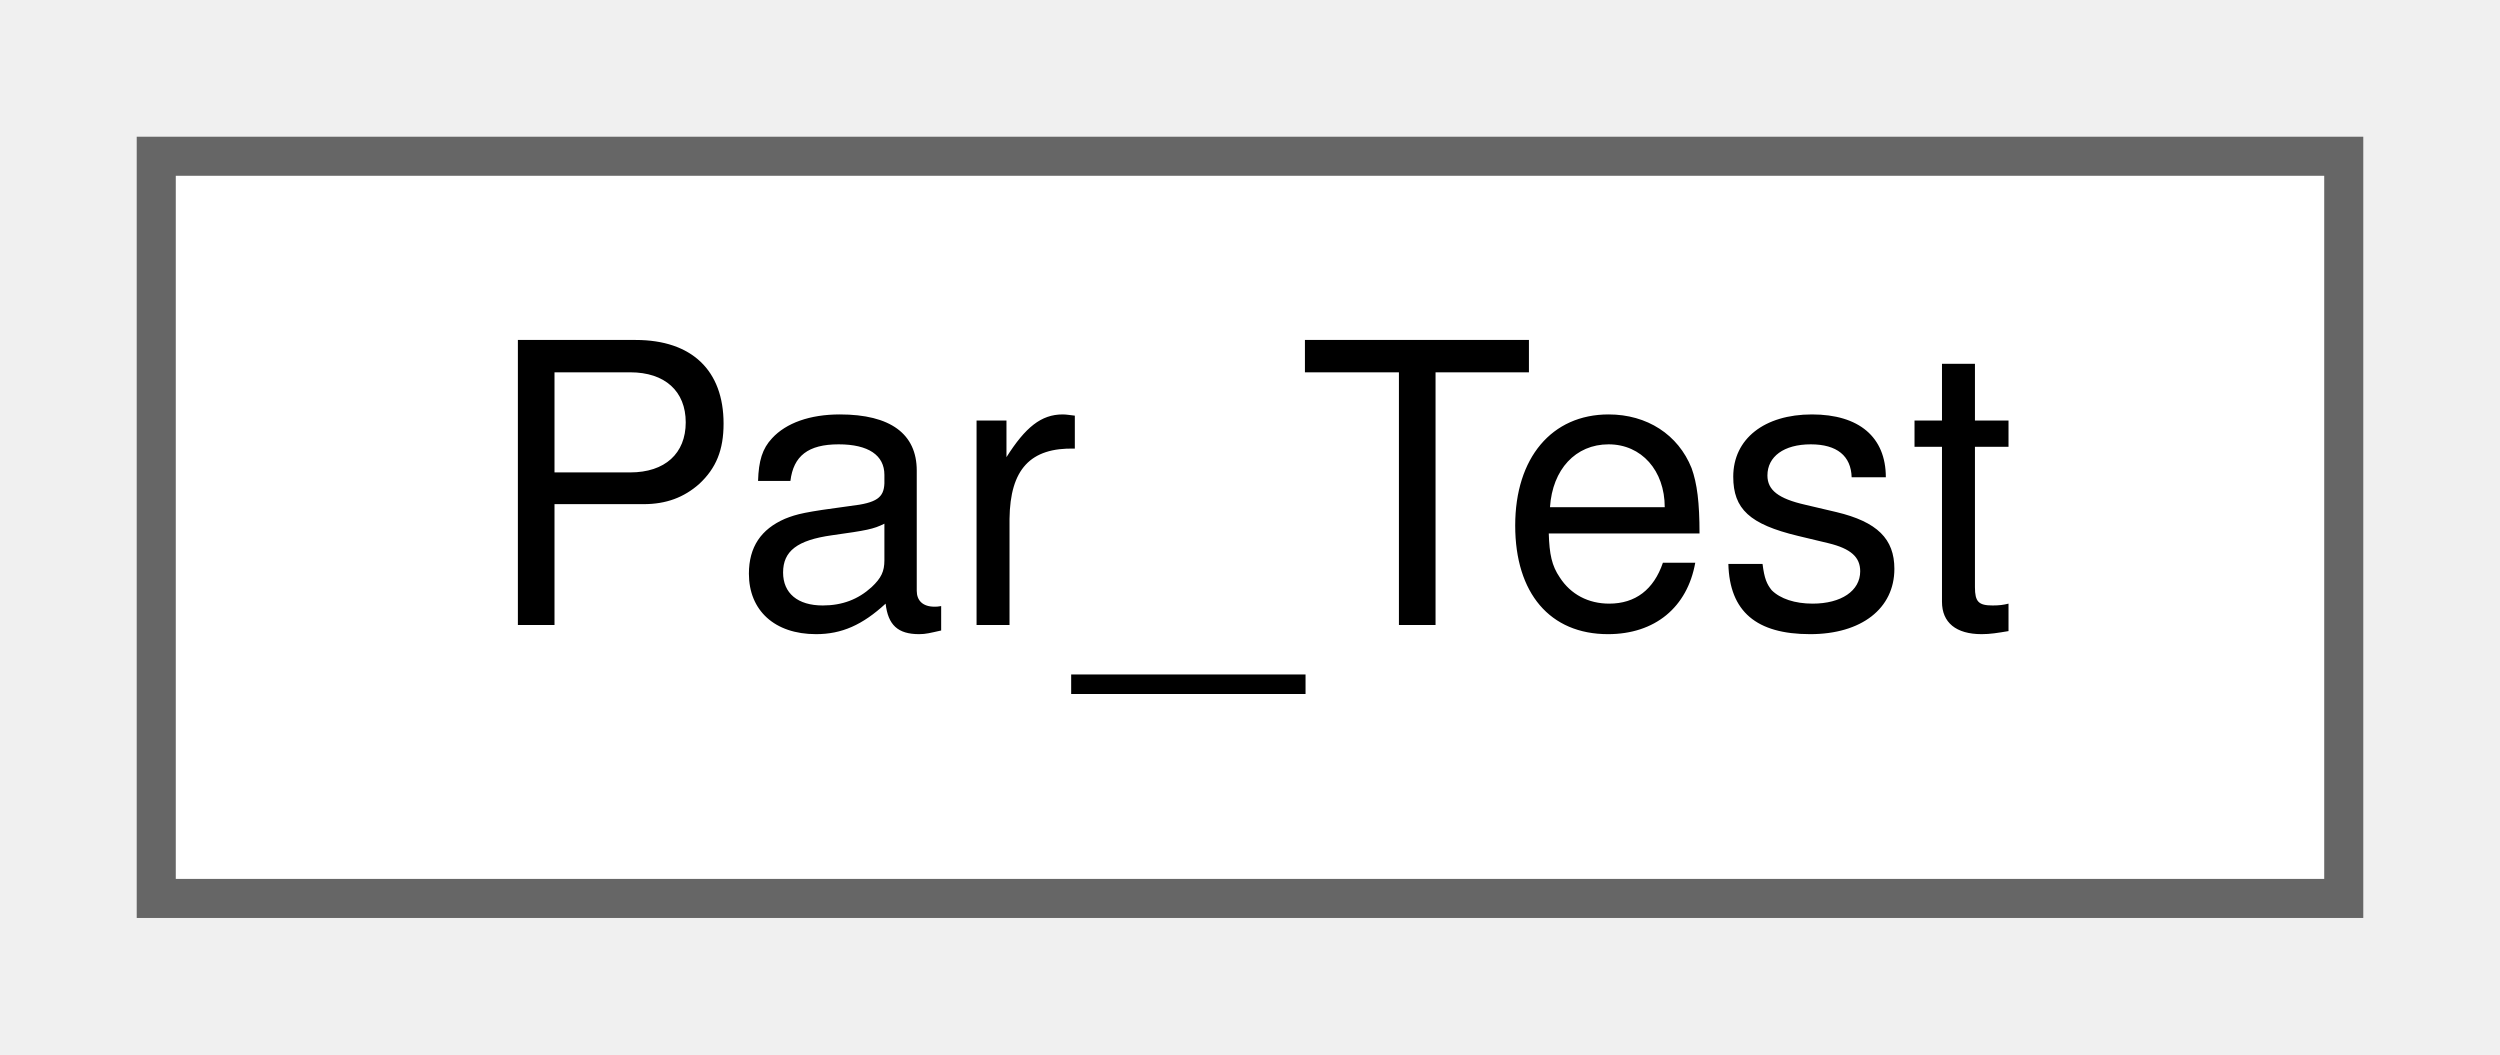
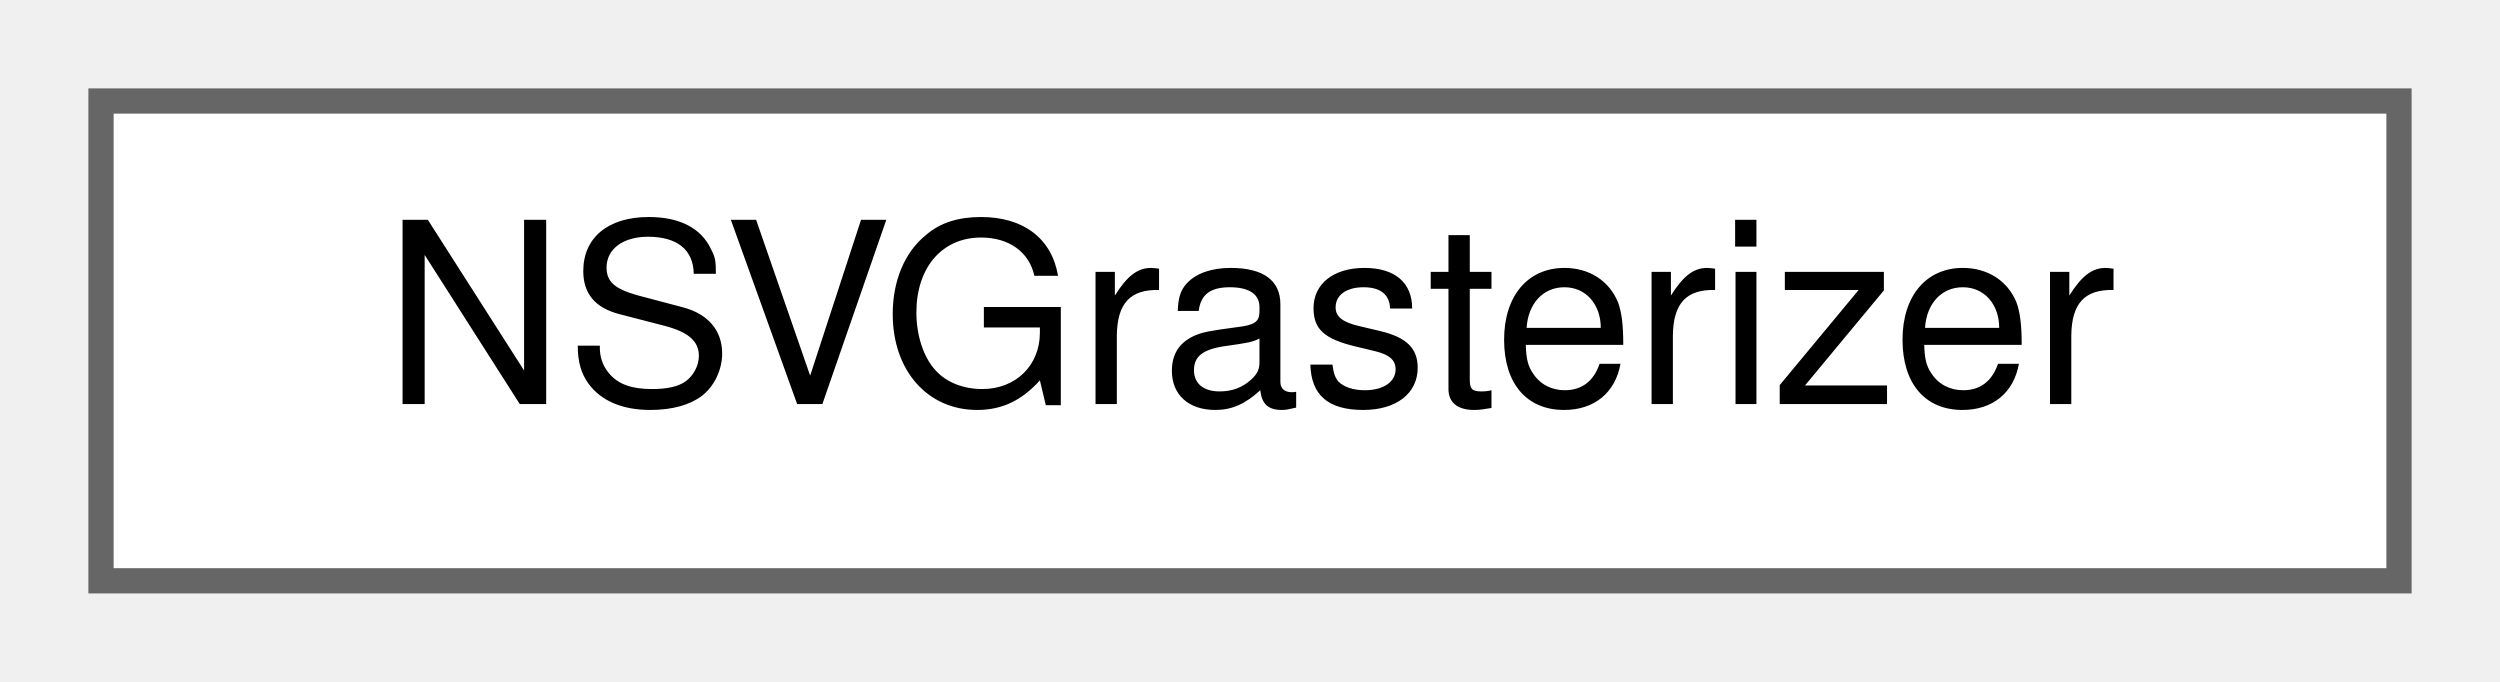
- <svg xmlns="http://www.w3.org/2000/svg" xmlns:xlink="http://www.w3.org/1999/xlink" width="64pt" height="27pt" viewBox="0.00 0.00 64.00 27.00">
+ <svg xmlns="http://www.w3.org/2000/svg" xmlns:xlink="http://www.w3.org/1999/xlink" width="99pt" height="27pt" viewBox="0.00 0.00 99.00 27.00">
  <g id="graph0" class="graph" transform="scale(1 1) rotate(0) translate(4 23)">
    <g id="node1" class="node">
      <g id="a_node1">
-         <a xlink:href="classPar__Test.html" target="_top" xlink:title="Normal text.">
-           <polygon fill="white" stroke="#666666" points="56,-19 0,-19 0,0 56,0 56,-19" />
-           <text text-anchor="middle" x="28" y="-7" font-family="Helvetica,sans-Serif" font-size="10.00">Par_Test</text>
+         <a xlink:href="structNSVGrasterizer.html" target="_top" xlink:title=" ">
+           <polygon fill="white" stroke="#666666" points="91,-19 0,-19 0,0 91,0 91,-19" />
+           <text text-anchor="middle" x="45.5" y="-7" font-family="Helvetica,sans-Serif" font-size="10.00">NSVGrasterizer</text>
        </a>
      </g>
    </g>
  </g>
</svg>
